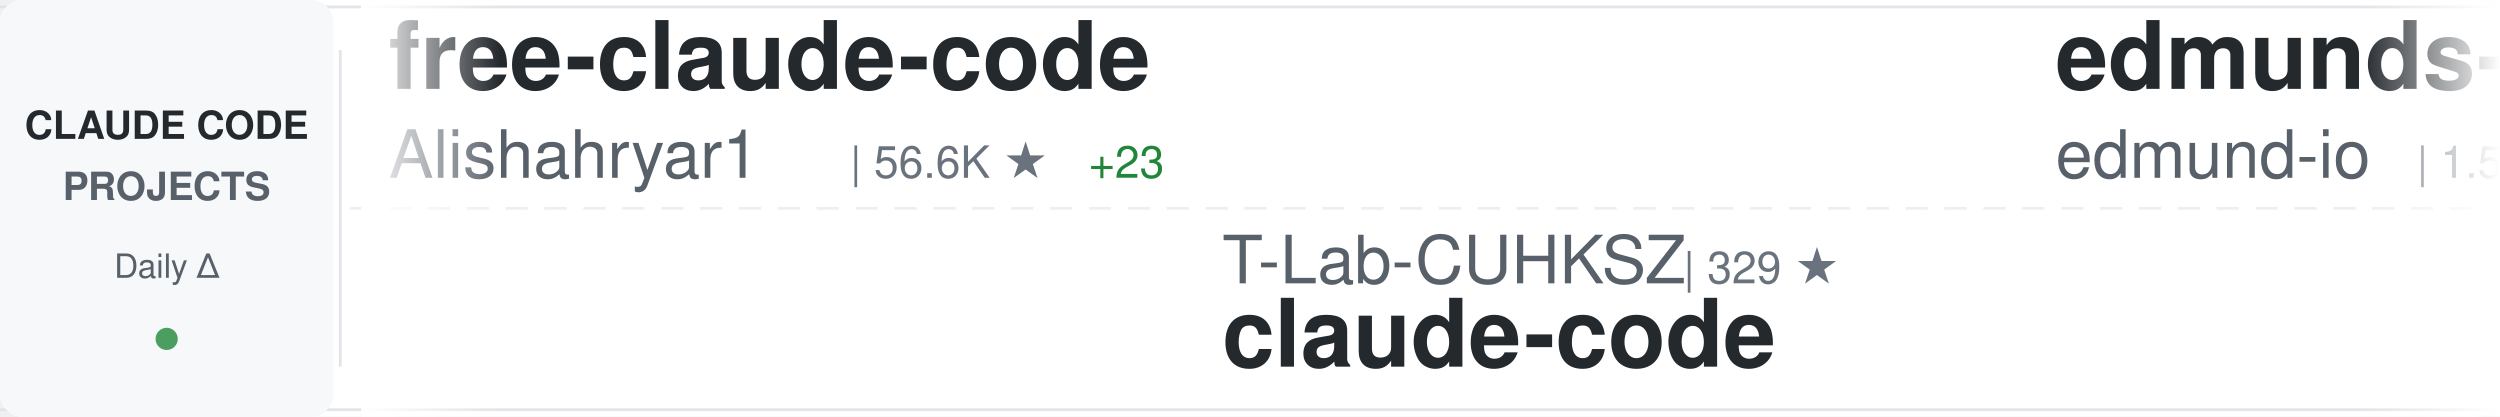
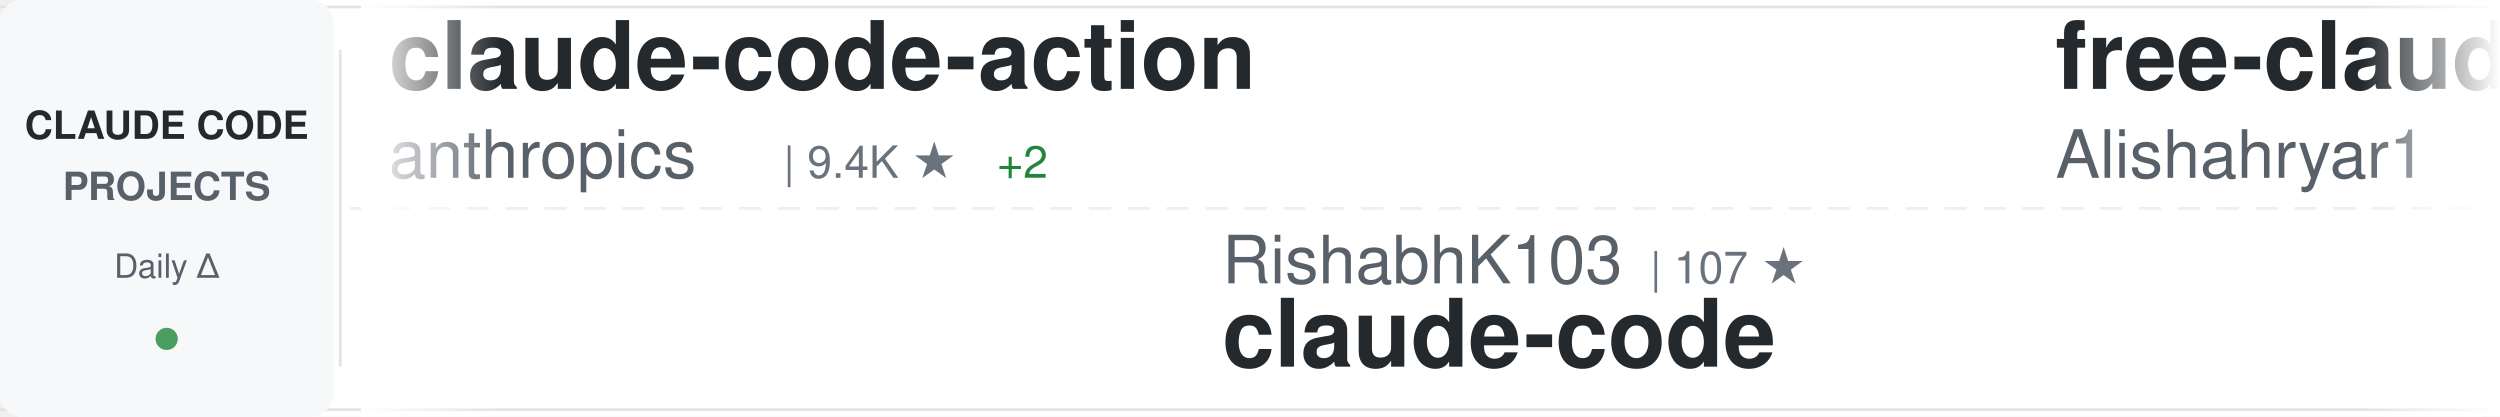
<svg xmlns="http://www.w3.org/2000/svg" width="900" height="150">
  <defs>
    <linearGradient id="awesomeLeftFade" x1="0%" y1="0%" x2="100%" y2="0%">
      <stop offset="0%" style="stop-color:#ffffff;stop-opacity:1" />
      <stop offset="100%" style="stop-color:#ffffff;stop-opacity:0" />
    </linearGradient>
    <linearGradient id="awesomeRightFade" x1="0%" y1="0%" x2="100%" y2="0%">
      <stop offset="0%" style="stop-color:#ffffff;stop-opacity:0" />
      <stop offset="100%" style="stop-color:#ffffff;stop-opacity:1" />
    </linearGradient>
  </defs>
  <rect width="900" height="150" fill="#ffffff" rx="8" />
  <rect x="0" y="2" width="900" height="1" fill="#e1e4e8" />
  <rect x="0" y="147" width="900" height="1" fill="#e1e4e8" />
  <line x1="0" y1="75" x2="900" y2="75" stroke="#e1e4e8" stroke-width="1" stroke-dasharray="8 6" opacity="0.6" />
  <rect x="0" y="0" width="120" height="150" fill="#f6f8fa" rx="8" />
  <text x="60" y="50" font-family="-apple-system, BlinkMacSystemFont, 'Segoe UI', Helvetica, Arial, sans-serif" font-size="14" font-weight="600" fill="#24292e" text-anchor="middle">CLAUDE CODE</text>
  <text x="60" y="72" font-family="-apple-system, BlinkMacSystemFont, 'Segoe UI', Helvetica, Arial, sans-serif" font-size="14" font-weight="600" fill="#586069" text-anchor="middle">PROJECTS</text>
  <text x="60" y="100" font-family="-apple-system, BlinkMacSystemFont, 'Segoe UI', Helvetica, Arial, sans-serif" font-size="12" font-weight="500" fill="#586069" text-anchor="middle">Daily Δ</text>
  <circle cx="60" cy="122" r="4" fill="#22863a" opacity="0.8" />
  <rect x="122" y="18" width="1" height="114" fill="#e1e4e8" />
  <clipPath id="awesomeTickerClip">
    <rect x="130" y="0" width="770" height="150" />
  </clipPath>
  <g clip-path="url(#awesomeTickerClip)">
    <g id="awesomeTickerItems">
      <animateTransform attributeName="transform" attributeType="XML" type="translate" from="0 0" to="-3000 0" dur="54s" repeatCount="indefinite" />
      <g transform="translate(0, 0)">
-         <text x="140" y="32" font-family="-apple-system, BlinkMacSystemFont, 'Segoe UI', Helvetica, Arial, sans-serif" font-size="34" font-weight="600" fill="#24292e">free-claude-code</text>
-         <text x="140" y="64" font-family="-apple-system, BlinkMacSystemFont, 'Segoe UI', Helvetica, Arial, sans-serif" font-size="24" font-weight="400" fill="#586069">Alishahryar1</text>
-         <text x="306" y="64" font-family="-apple-system, BlinkMacSystemFont, 'Segoe UI', Helvetica, Arial, sans-serif" font-size="16" font-weight="500" fill="#6a737d">| 56.6K ★</text>
-         <text x="392" y="64" font-family="-apple-system, BlinkMacSystemFont, 'Segoe UI', Helvetica, Arial, sans-serif" font-size="16" font-weight="500" fill="#22863a"> +23</text>
+         <text x="140" y="32" font-family="-apple-system, BlinkMacSystemFont, 'Segoe UI', Helvetica, Arial, sans-serif" font-size="34" font-weight="600" fill="#24292e">claude-code-action</text>
+         <text x="140" y="64" font-family="-apple-system, BlinkMacSystemFont, 'Segoe UI', Helvetica, Arial, sans-serif" font-size="24" font-weight="400" fill="#586069">anthropics</text>
+         <text x="282" y="64" font-family="-apple-system, BlinkMacSystemFont, 'Segoe UI', Helvetica, Arial, sans-serif" font-size="16" font-weight="500" fill="#6a737d">| 9.4K ★</text>
+         <text x="359" y="64" font-family="-apple-system, BlinkMacSystemFont, 'Segoe UI', Helvetica, Arial, sans-serif" font-size="16" font-weight="500" fill="#22863a"> +2</text>
      </g>
      <g transform="translate(300, 0)">
-         <text x="140" y="102" font-family="-apple-system, BlinkMacSystemFont, 'Segoe UI', Helvetica, Arial, sans-serif" font-size="24" font-weight="400" fill="#586069">T-Lab-CUHKSZ</text>
-         <text x="306" y="102" font-family="-apple-system, BlinkMacSystemFont, 'Segoe UI', Helvetica, Arial, sans-serif" font-size="16" font-weight="500" fill="#6a737d">| 329 ★</text>
+         <text x="140" y="102" font-family="-apple-system, BlinkMacSystemFont, 'Segoe UI', Helvetica, Arial, sans-serif" font-size="24" font-weight="400" fill="#586069">RishabhK103</text>
+         <text x="294" y="102" font-family="-apple-system, BlinkMacSystemFont, 'Segoe UI', Helvetica, Arial, sans-serif" font-size="16" font-weight="500" fill="#6a737d">| 107 ★</text>
        <text x="140" y="132" font-family="-apple-system, BlinkMacSystemFont, 'Segoe UI', Helvetica, Arial, sans-serif" font-size="34" font-weight="600" fill="#24292e">claude-code</text>
      </g>
      <g transform="translate(600, 0)">
-         <text x="140" y="32" font-family="-apple-system, BlinkMacSystemFont, 'Segoe UI', Helvetica, Arial, sans-serif" font-size="34" font-weight="600" fill="#24292e">edmunds-claude-code</text>
-         <text x="140" y="64" font-family="-apple-system, BlinkMacSystemFont, 'Segoe UI', Helvetica, Arial, sans-serif" font-size="24" font-weight="400" fill="#586069">edmund-io</text>
-         <text x="270" y="64" font-family="-apple-system, BlinkMacSystemFont, 'Segoe UI', Helvetica, Arial, sans-serif" font-size="16" font-weight="500" fill="#6a737d">| 1.5K ★</text>
+         <text x="140" y="32" font-family="-apple-system, BlinkMacSystemFont, 'Segoe UI', Helvetica, Arial, sans-serif" font-size="34" font-weight="600" fill="#24292e">free-claude-code</text>
+         <text x="140" y="64" font-family="-apple-system, BlinkMacSystemFont, 'Segoe UI', Helvetica, Arial, sans-serif" font-size="24" font-weight="400" fill="#586069">Alishahryar1</text>
+         <text x="306" y="64" font-family="-apple-system, BlinkMacSystemFont, 'Segoe UI', Helvetica, Arial, sans-serif" font-size="16" font-weight="500" fill="#6a737d">| 56.7K ★</text>
+         <text x="392" y="64" font-family="-apple-system, BlinkMacSystemFont, 'Segoe UI', Helvetica, Arial, sans-serif" font-size="16" font-weight="500" fill="#22863a"> +22</text>
      </g>
      <g transform="translate(900, 0)">
-         <text x="140" y="102" font-family="-apple-system, BlinkMacSystemFont, 'Segoe UI', Helvetica, Arial, sans-serif" font-size="24" font-weight="400" fill="#586069">Chachamaru127</text>
-         <text x="318" y="102" font-family="-apple-system, BlinkMacSystemFont, 'Segoe UI', Helvetica, Arial, sans-serif" font-size="16" font-weight="500" fill="#6a737d">| 3.1K ★</text>
-         <text x="140" y="132" font-family="-apple-system, BlinkMacSystemFont, 'Segoe UI', Helvetica, Arial, sans-serif" font-size="34" font-weight="600" fill="#24292e">claude-code-harness</text>
+         <text x="140" y="102" font-family="-apple-system, BlinkMacSystemFont, 'Segoe UI', Helvetica, Arial, sans-serif" font-size="24" font-weight="400" fill="#586069">fuergaosi233</text>
+         <text x="306" y="102" font-family="-apple-system, BlinkMacSystemFont, 'Segoe UI', Helvetica, Arial, sans-serif" font-size="16" font-weight="500" fill="#6a737d">| 2.8K ★</text>
+         <text x="140" y="132" font-family="-apple-system, BlinkMacSystemFont, 'Segoe UI', Helvetica, Arial, sans-serif" font-size="34" font-weight="600" fill="#24292e">claude-code-proxy</text>
      </g>
      <g transform="translate(1200, 0)">
-         <text x="140" y="32" font-family="-apple-system, BlinkMacSystemFont, 'Segoe UI', Helvetica, Arial, sans-serif" font-size="34" font-weight="600" fill="#24292e">claude-code-tudou</text>
-         <text x="140" y="64" font-family="-apple-system, BlinkMacSystemFont, 'Segoe UI', Helvetica, Arial, sans-serif" font-size="24" font-weight="400" fill="#586069">AICoderTudou</text>
-         <text x="306" y="64" font-family="-apple-system, BlinkMacSystemFont, 'Segoe UI', Helvetica, Arial, sans-serif" font-size="16" font-weight="500" fill="#6a737d">| 494 ★</text>
+         <text x="140" y="32" font-family="-apple-system, BlinkMacSystemFont, 'Segoe UI', Helvetica, Arial, sans-serif" font-size="34" font-weight="600" fill="#24292e">awesome-claude-code</text>
+         <text x="140" y="64" font-family="-apple-system, BlinkMacSystemFont, 'Segoe UI', Helvetica, Arial, sans-serif" font-size="24" font-weight="400" fill="#586069">jqueryscript</text>
+         <text x="306" y="64" font-family="-apple-system, BlinkMacSystemFont, 'Segoe UI', Helvetica, Arial, sans-serif" font-size="16" font-weight="500" fill="#6a737d">| 523 ★</text>
      </g>
      <g transform="translate(1500, 0)">
-         <text x="140" y="102" font-family="-apple-system, BlinkMacSystemFont, 'Segoe UI', Helvetica, Arial, sans-serif" font-size="24" font-weight="400" fill="#586069">anthropics</text>
-         <text x="282" y="102" font-family="-apple-system, BlinkMacSystemFont, 'Segoe UI', Helvetica, Arial, sans-serif" font-size="16" font-weight="500" fill="#6a737d">| 9.4K ★</text>
-         <text x="359" y="102" font-family="-apple-system, BlinkMacSystemFont, 'Segoe UI', Helvetica, Arial, sans-serif" font-size="16" font-weight="500" fill="#22863a"> +3</text>
-         <text x="140" y="132" font-family="-apple-system, BlinkMacSystemFont, 'Segoe UI', Helvetica, Arial, sans-serif" font-size="34" font-weight="600" fill="#24292e">claude-code-action</text>
+         <text x="140" y="102" font-family="-apple-system, BlinkMacSystemFont, 'Segoe UI', Helvetica, Arial, sans-serif" font-size="24" font-weight="400" fill="#586069">zstmfhy</text>
+         <text x="246" y="102" font-family="-apple-system, BlinkMacSystemFont, 'Segoe UI', Helvetica, Arial, sans-serif" font-size="16" font-weight="500" fill="#6a737d">| 188 ★</text>
+         <text x="140" y="132" font-family="-apple-system, BlinkMacSystemFont, 'Segoe UI', Helvetica, Arial, sans-serif" font-size="34" font-weight="600" fill="#24292e">Claude-code</text>
      </g>
      <g transform="translate(1800, 0)">
-         <text x="140" y="32" font-family="-apple-system, BlinkMacSystemFont, 'Segoe UI', Helvetica, Arial, sans-serif" font-size="34" font-weight="600" fill="#24292e">claude-code-video-toolki...</text>
-         <text x="140" y="64" font-family="-apple-system, BlinkMacSystemFont, 'Segoe UI', Helvetica, Arial, sans-serif" font-size="24" font-weight="400" fill="#586069">digitalsamba</text>
-         <text x="306" y="64" font-family="-apple-system, BlinkMacSystemFont, 'Segoe UI', Helvetica, Arial, sans-serif" font-size="16" font-weight="500" fill="#6a737d">| 2.2K ★</text>
-         <text x="383" y="64" font-family="-apple-system, BlinkMacSystemFont, 'Segoe UI', Helvetica, Arial, sans-serif" font-size="16" font-weight="500" fill="#22863a"> +1</text>
+         <text x="140" y="32" font-family="-apple-system, BlinkMacSystemFont, 'Segoe UI', Helvetica, Arial, sans-serif" font-size="34" font-weight="600" fill="#24292e">claude-code-cli</text>
+         <text x="140" y="64" font-family="-apple-system, BlinkMacSystemFont, 'Segoe UI', Helvetica, Arial, sans-serif" font-size="24" font-weight="400" fill="#586069">huangserva</text>
+         <text x="282" y="64" font-family="-apple-system, BlinkMacSystemFont, 'Segoe UI', Helvetica, Arial, sans-serif" font-size="16" font-weight="500" fill="#6a737d">| 630 ★</text>
      </g>
      <g transform="translate(2100, 0)">
-         <text x="140" y="102" font-family="-apple-system, BlinkMacSystemFont, 'Segoe UI', Helvetica, Arial, sans-serif" font-size="24" font-weight="400" fill="#586069">ChrisWiles</text>
-         <text x="282" y="102" font-family="-apple-system, BlinkMacSystemFont, 'Segoe UI', Helvetica, Arial, sans-serif" font-size="16" font-weight="500" fill="#6a737d">| 6.1K ★</text>
-         <text x="140" y="132" font-family="-apple-system, BlinkMacSystemFont, 'Segoe UI', Helvetica, Arial, sans-serif" font-size="34" font-weight="600" fill="#24292e">claude-code-showcase</text>
+         <text x="140" y="102" font-family="-apple-system, BlinkMacSystemFont, 'Segoe UI', Helvetica, Arial, sans-serif" font-size="24" font-weight="400" fill="#586069">JrCx7scC</text>
+         <text x="258" y="102" font-family="-apple-system, BlinkMacSystemFont, 'Segoe UI', Helvetica, Arial, sans-serif" font-size="16" font-weight="500" fill="#6a737d">| 376 ★</text>
+         <text x="140" y="132" font-family="-apple-system, BlinkMacSystemFont, 'Segoe UI', Helvetica, Arial, sans-serif" font-size="34" font-weight="600" fill="#24292e">claude-code-source</text>
      </g>
      <g transform="translate(2400, 0)">
-         <text x="140" y="32" font-family="-apple-system, BlinkMacSystemFont, 'Segoe UI', Helvetica, Arial, sans-serif" font-size="34" font-weight="600" fill="#24292e">claude-code-templates</text>
-         <text x="140" y="64" font-family="-apple-system, BlinkMacSystemFont, 'Segoe UI', Helvetica, Arial, sans-serif" font-size="24" font-weight="400" fill="#586069">davila7</text>
-         <text x="246" y="64" font-family="-apple-system, BlinkMacSystemFont, 'Segoe UI', Helvetica, Arial, sans-serif" font-size="16" font-weight="500" fill="#6a737d">| 32.4K ★</text>
-         <text x="332" y="64" font-family="-apple-system, BlinkMacSystemFont, 'Segoe UI', Helvetica, Arial, sans-serif" font-size="16" font-weight="500" fill="#22863a"> +7</text>
+         <text x="140" y="32" font-family="-apple-system, BlinkMacSystemFont, 'Segoe UI', Helvetica, Arial, sans-serif" font-size="34" font-weight="600" fill="#24292e">system_prompts_leaks</text>
+         <text x="140" y="64" font-family="-apple-system, BlinkMacSystemFont, 'Segoe UI', Helvetica, Arial, sans-serif" font-size="24" font-weight="400" fill="#586069">asgeirtj</text>
+         <text x="258" y="64" font-family="-apple-system, BlinkMacSystemFont, 'Segoe UI', Helvetica, Arial, sans-serif" font-size="16" font-weight="500" fill="#6a737d">| 68.9K ★</text>
+         <text x="344" y="64" font-family="-apple-system, BlinkMacSystemFont, 'Segoe UI', Helvetica, Arial, sans-serif" font-size="16" font-weight="500" fill="#22863a"> +9</text>
      </g>
      <g transform="translate(2700, 0)">
-         <text x="140" y="102" font-family="-apple-system, BlinkMacSystemFont, 'Segoe UI', Helvetica, Arial, sans-serif" font-size="24" font-weight="400" fill="#586069">WorldFlowAI</text>
-         <text x="294" y="102" font-family="-apple-system, BlinkMacSystemFont, 'Segoe UI', Helvetica, Arial, sans-serif" font-size="16" font-weight="500" fill="#6a737d">| 4.0K ★</text>
-         <text x="371" y="102" font-family="-apple-system, BlinkMacSystemFont, 'Segoe UI', Helvetica, Arial, sans-serif" font-size="16" font-weight="500" fill="#22863a"> +9</text>
-         <text x="140" y="132" font-family="-apple-system, BlinkMacSystemFont, 'Segoe UI', Helvetica, Arial, sans-serif" font-size="34" font-weight="600" fill="#24292e">everything-claude-code</text>
+         <text x="140" y="102" font-family="-apple-system, BlinkMacSystemFont, 'Segoe UI', Helvetica, Arial, sans-serif" font-size="24" font-weight="400" fill="#586069">shareAI-lab</text>
+         <text x="294" y="102" font-family="-apple-system, BlinkMacSystemFont, 'Segoe UI', Helvetica, Arial, sans-serif" font-size="16" font-weight="500" fill="#6a737d">| 78.0K ★</text>
+         <text x="380" y="102" font-family="-apple-system, BlinkMacSystemFont, 'Segoe UI', Helvetica, Arial, sans-serif" font-size="16" font-weight="500" fill="#22863a"> +3</text>
+         <text x="140" y="132" font-family="-apple-system, BlinkMacSystemFont, 'Segoe UI', Helvetica, Arial, sans-serif" font-size="34" font-weight="600" fill="#24292e">learn-claude-code</text>
      </g>
      <g transform="translate(3000, 0)">
-         <text x="140" y="32" font-family="-apple-system, BlinkMacSystemFont, 'Segoe UI', Helvetica, Arial, sans-serif" font-size="34" font-weight="600" fill="#24292e">free-claude-code</text>
-         <text x="140" y="64" font-family="-apple-system, BlinkMacSystemFont, 'Segoe UI', Helvetica, Arial, sans-serif" font-size="24" font-weight="400" fill="#586069">Alishahryar1</text>
-         <text x="306" y="64" font-family="-apple-system, BlinkMacSystemFont, 'Segoe UI', Helvetica, Arial, sans-serif" font-size="16" font-weight="500" fill="#6a737d">| 56.6K ★</text>
-         <text x="392" y="64" font-family="-apple-system, BlinkMacSystemFont, 'Segoe UI', Helvetica, Arial, sans-serif" font-size="16" font-weight="500" fill="#22863a"> +23</text>
+         <text x="140" y="32" font-family="-apple-system, BlinkMacSystemFont, 'Segoe UI', Helvetica, Arial, sans-serif" font-size="34" font-weight="600" fill="#24292e">claude-code-action</text>
+         <text x="140" y="64" font-family="-apple-system, BlinkMacSystemFont, 'Segoe UI', Helvetica, Arial, sans-serif" font-size="24" font-weight="400" fill="#586069">anthropics</text>
+         <text x="282" y="64" font-family="-apple-system, BlinkMacSystemFont, 'Segoe UI', Helvetica, Arial, sans-serif" font-size="16" font-weight="500" fill="#6a737d">| 9.4K ★</text>
+         <text x="359" y="64" font-family="-apple-system, BlinkMacSystemFont, 'Segoe UI', Helvetica, Arial, sans-serif" font-size="16" font-weight="500" fill="#22863a"> +2</text>
      </g>
      <g transform="translate(3300, 0)">
-         <text x="140" y="102" font-family="-apple-system, BlinkMacSystemFont, 'Segoe UI', Helvetica, Arial, sans-serif" font-size="24" font-weight="400" fill="#586069">T-Lab-CUHKSZ</text>
-         <text x="306" y="102" font-family="-apple-system, BlinkMacSystemFont, 'Segoe UI', Helvetica, Arial, sans-serif" font-size="16" font-weight="500" fill="#6a737d">| 329 ★</text>
+         <text x="140" y="102" font-family="-apple-system, BlinkMacSystemFont, 'Segoe UI', Helvetica, Arial, sans-serif" font-size="24" font-weight="400" fill="#586069">RishabhK103</text>
+         <text x="294" y="102" font-family="-apple-system, BlinkMacSystemFont, 'Segoe UI', Helvetica, Arial, sans-serif" font-size="16" font-weight="500" fill="#6a737d">| 107 ★</text>
        <text x="140" y="132" font-family="-apple-system, BlinkMacSystemFont, 'Segoe UI', Helvetica, Arial, sans-serif" font-size="34" font-weight="600" fill="#24292e">claude-code</text>
      </g>
      <g transform="translate(3600, 0)">
-         <text x="140" y="32" font-family="-apple-system, BlinkMacSystemFont, 'Segoe UI', Helvetica, Arial, sans-serif" font-size="34" font-weight="600" fill="#24292e">edmunds-claude-code</text>
-         <text x="140" y="64" font-family="-apple-system, BlinkMacSystemFont, 'Segoe UI', Helvetica, Arial, sans-serif" font-size="24" font-weight="400" fill="#586069">edmund-io</text>
-         <text x="270" y="64" font-family="-apple-system, BlinkMacSystemFont, 'Segoe UI', Helvetica, Arial, sans-serif" font-size="16" font-weight="500" fill="#6a737d">| 1.5K ★</text>
+         <text x="140" y="32" font-family="-apple-system, BlinkMacSystemFont, 'Segoe UI', Helvetica, Arial, sans-serif" font-size="34" font-weight="600" fill="#24292e">free-claude-code</text>
+         <text x="140" y="64" font-family="-apple-system, BlinkMacSystemFont, 'Segoe UI', Helvetica, Arial, sans-serif" font-size="24" font-weight="400" fill="#586069">Alishahryar1</text>
+         <text x="306" y="64" font-family="-apple-system, BlinkMacSystemFont, 'Segoe UI', Helvetica, Arial, sans-serif" font-size="16" font-weight="500" fill="#6a737d">| 56.7K ★</text>
+         <text x="392" y="64" font-family="-apple-system, BlinkMacSystemFont, 'Segoe UI', Helvetica, Arial, sans-serif" font-size="16" font-weight="500" fill="#22863a"> +22</text>
      </g>
      <g transform="translate(3900, 0)">
-         <text x="140" y="102" font-family="-apple-system, BlinkMacSystemFont, 'Segoe UI', Helvetica, Arial, sans-serif" font-size="24" font-weight="400" fill="#586069">Chachamaru127</text>
-         <text x="318" y="102" font-family="-apple-system, BlinkMacSystemFont, 'Segoe UI', Helvetica, Arial, sans-serif" font-size="16" font-weight="500" fill="#6a737d">| 3.1K ★</text>
-         <text x="140" y="132" font-family="-apple-system, BlinkMacSystemFont, 'Segoe UI', Helvetica, Arial, sans-serif" font-size="34" font-weight="600" fill="#24292e">claude-code-harness</text>
+         <text x="140" y="102" font-family="-apple-system, BlinkMacSystemFont, 'Segoe UI', Helvetica, Arial, sans-serif" font-size="24" font-weight="400" fill="#586069">fuergaosi233</text>
+         <text x="306" y="102" font-family="-apple-system, BlinkMacSystemFont, 'Segoe UI', Helvetica, Arial, sans-serif" font-size="16" font-weight="500" fill="#6a737d">| 2.8K ★</text>
+         <text x="140" y="132" font-family="-apple-system, BlinkMacSystemFont, 'Segoe UI', Helvetica, Arial, sans-serif" font-size="34" font-weight="600" fill="#24292e">claude-code-proxy</text>
      </g>
    </g>
  </g>
  <rect x="130" y="0" width="50" height="150" fill="url(#awesomeLeftFade)" />
  <rect x="850" y="0" width="50" height="150" fill="url(#awesomeRightFade)" />
</svg>
